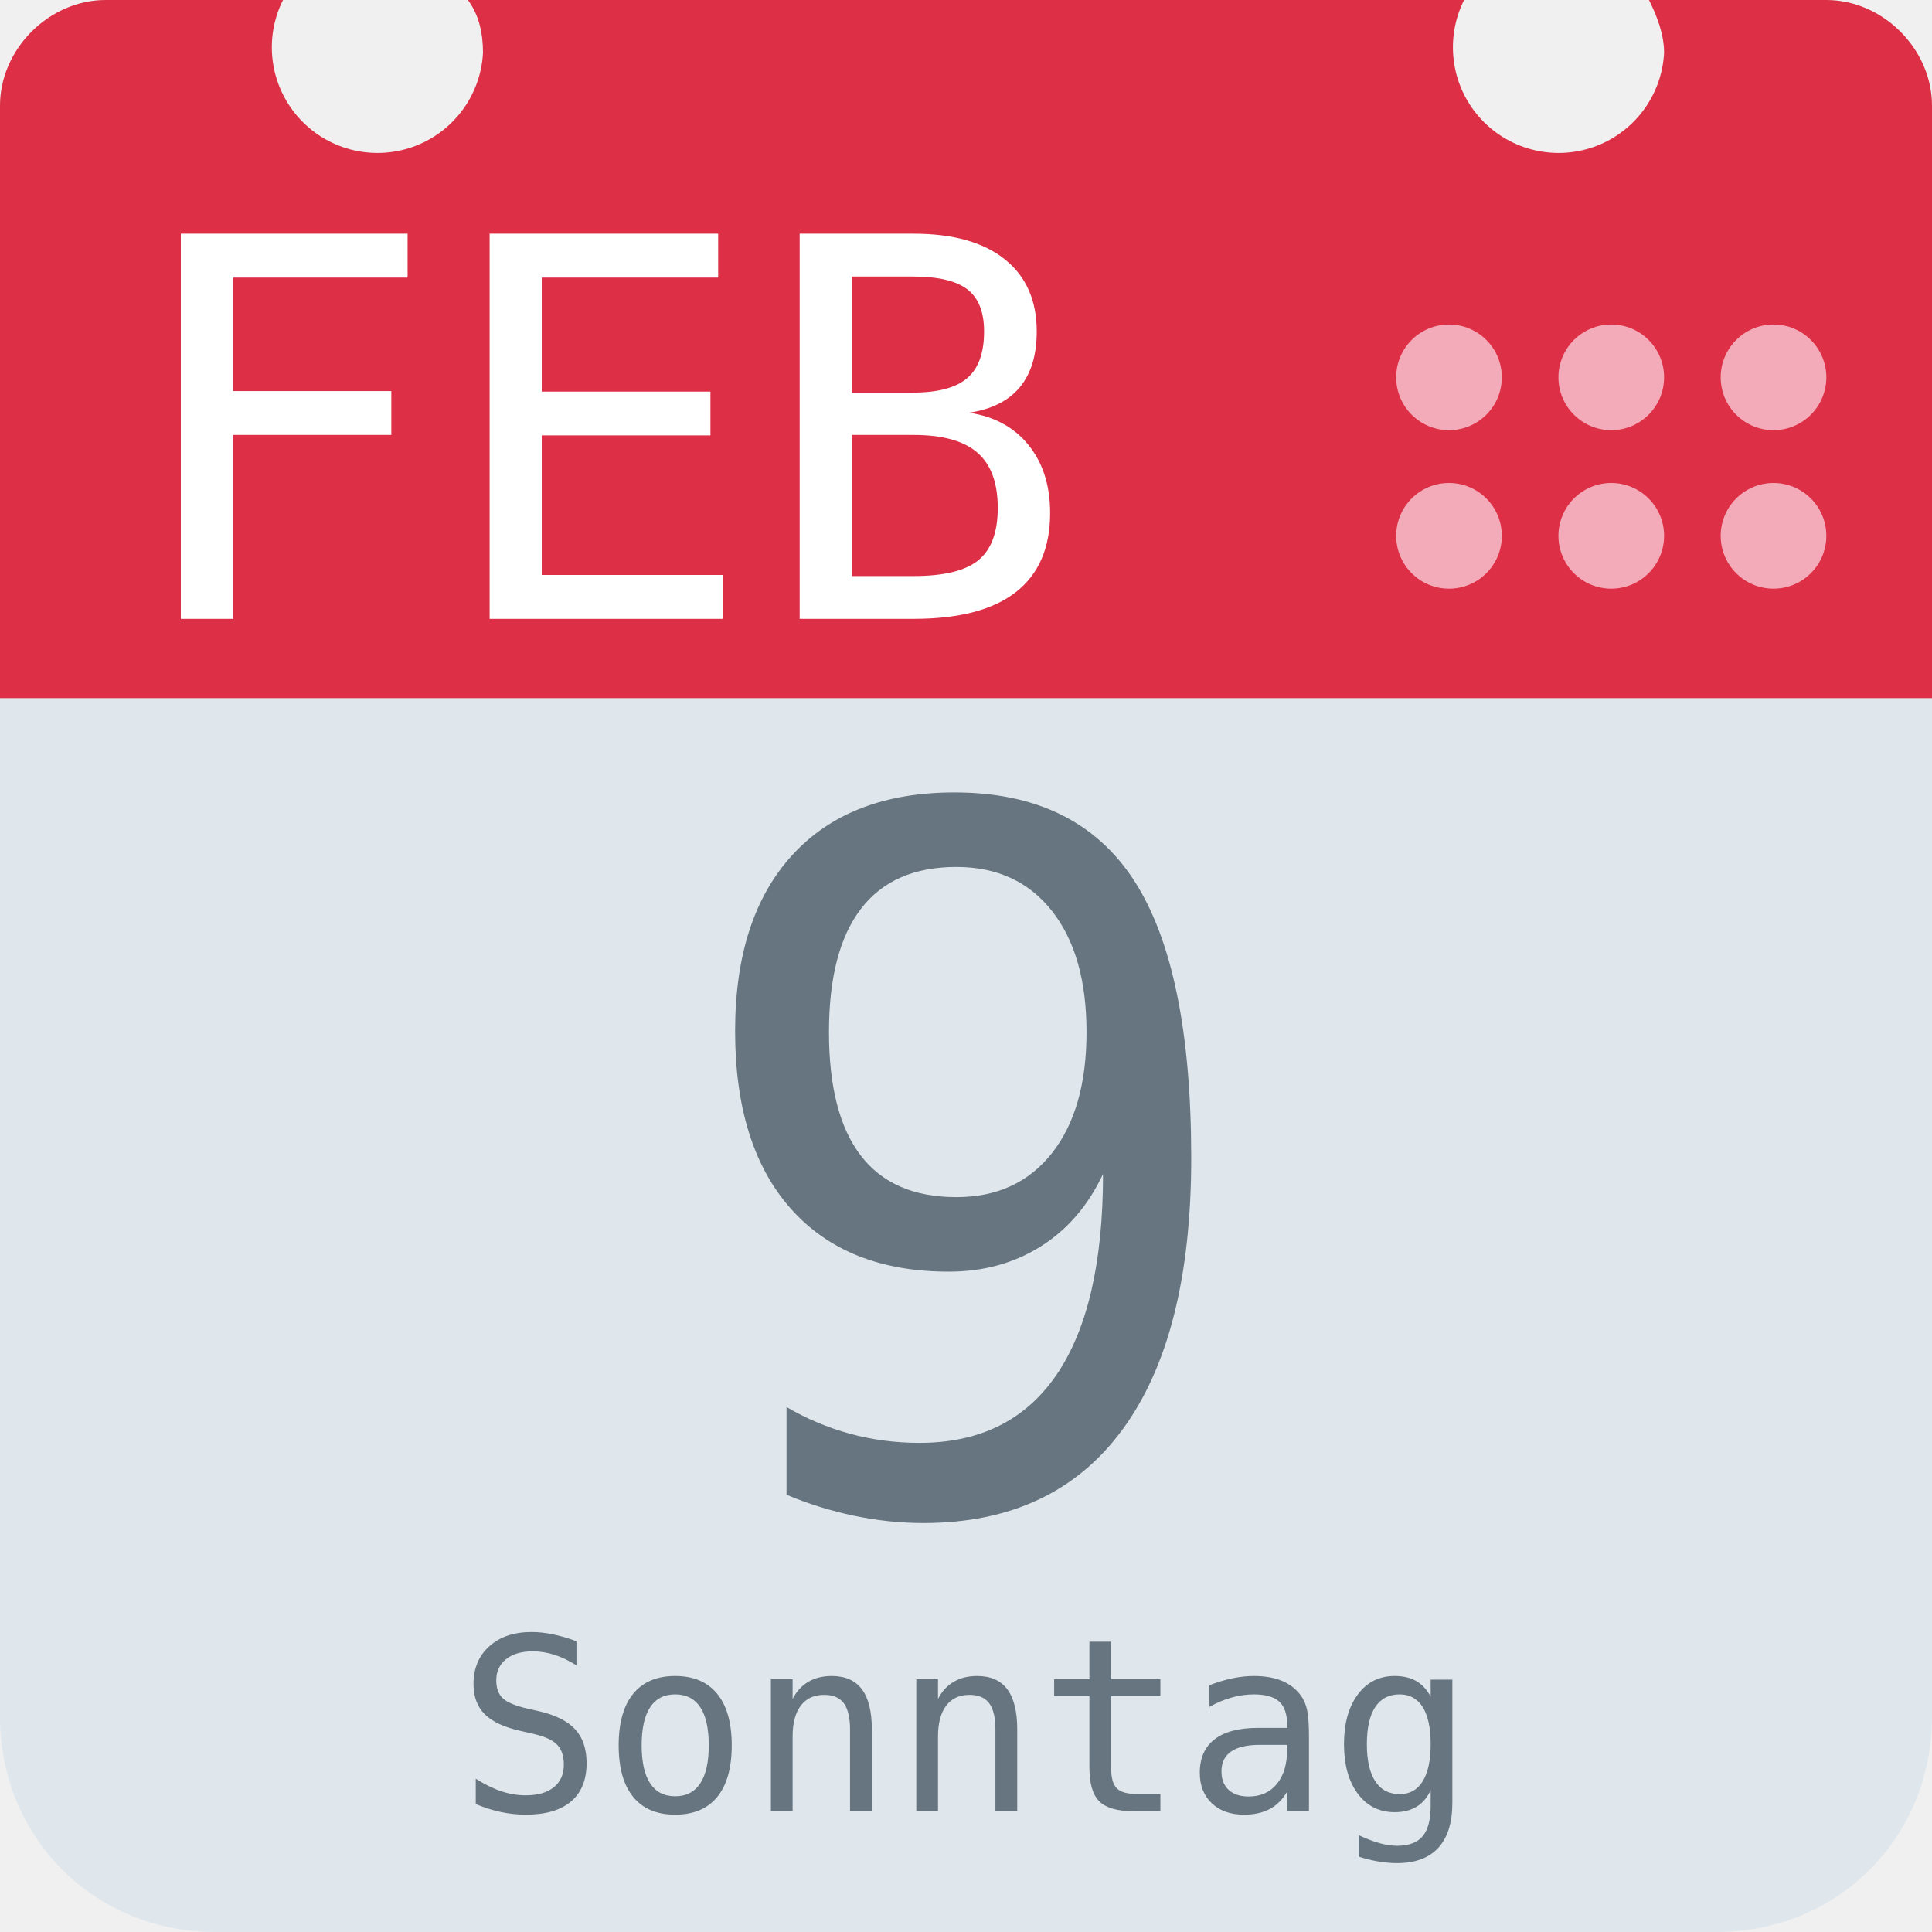
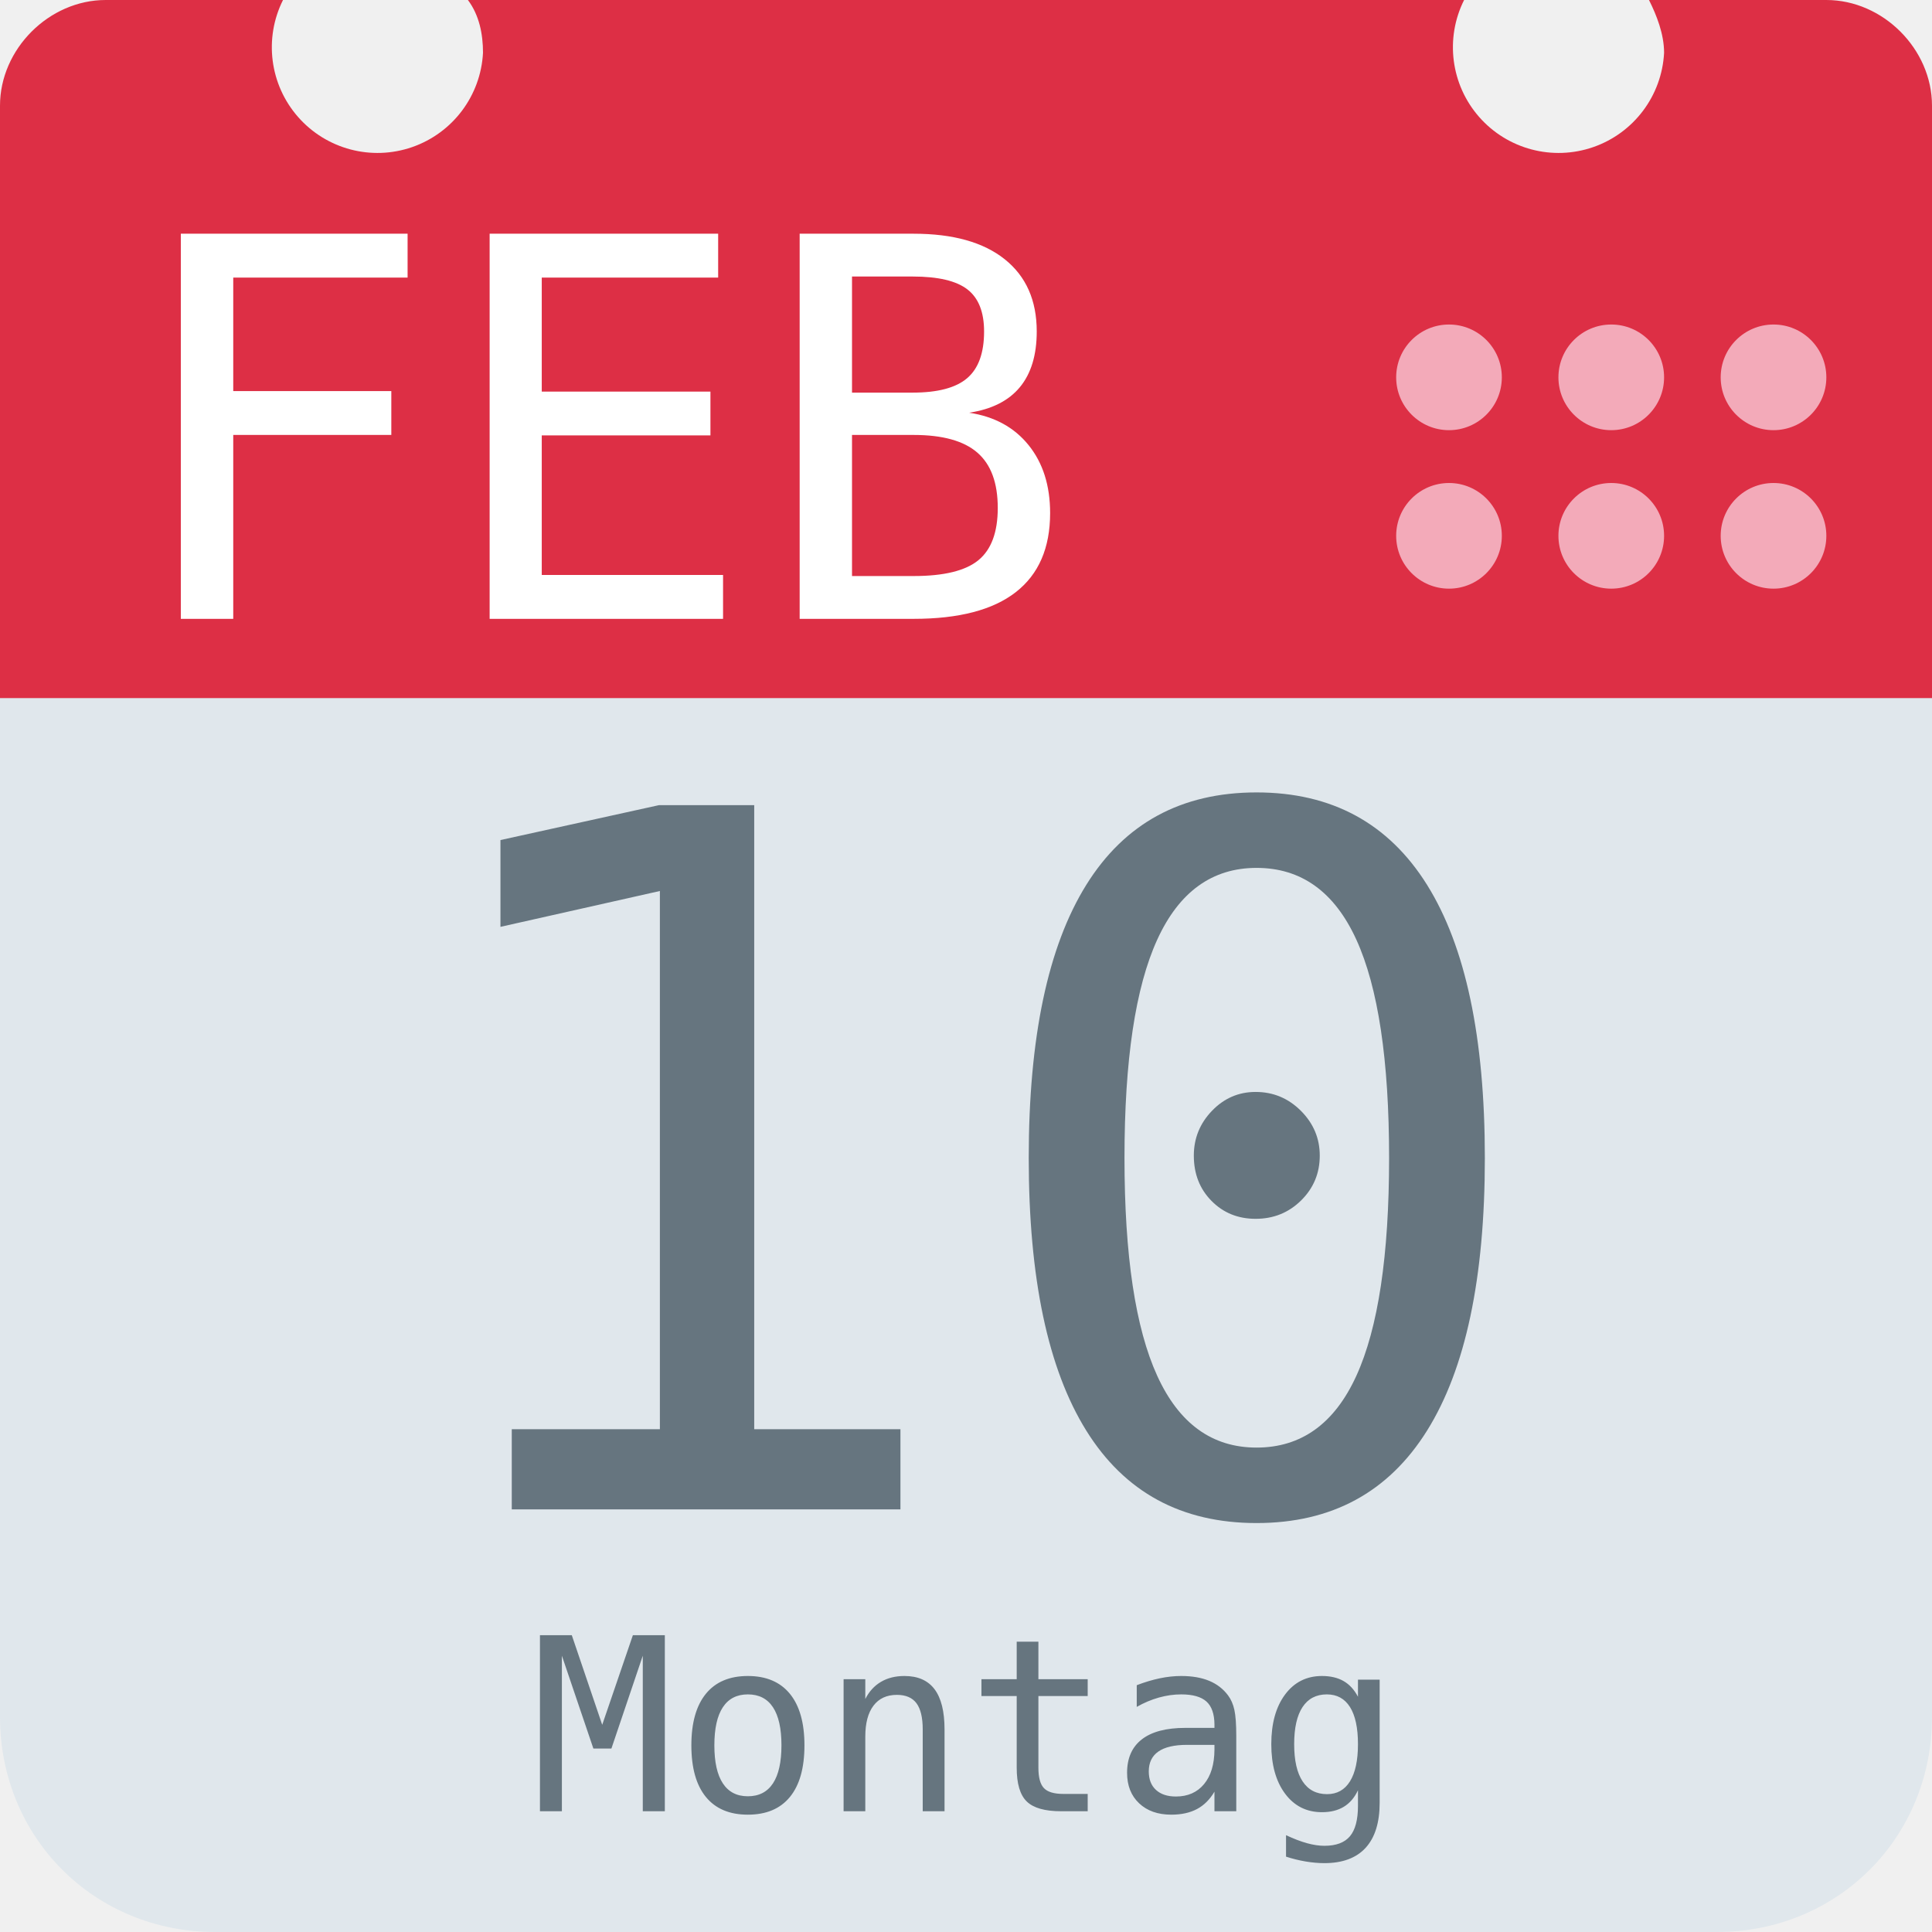
<svg xmlns="http://www.w3.org/2000/svg" aria-label="Calendar" role="img" viewBox="0 0 512 512">
  <path d="M512 455c0 32-25 57-57 57H57c-32 0-57-25-57-57V128c0-31 25-57 57-57h398c32 0 57 26 57 57z" fill="#e0e7ec" />
  <path d="M484 0h-47c2 4 4 9 4 14a28 28 0 1 1-53-14H124c3 4 4 9 4 14A28 28 0 1 1 75 0H28C13 0 0 13 0 28v157h512V28c0-15-13-28-28-28z" fill="#dd2f45" />
  <g fill="#f3aab9">
    <circle cx="470" cy="142" r="14" />
    <circle cx="470" cy="100" r="14" />
    <circle cx="427" cy="142" r="14" />
    <circle cx="427" cy="100" r="14" />
    <circle cx="384" cy="142" r="14" />
    <circle cx="384" cy="100" r="14" />
  </g>
  <text id="month" x="32" y="164" fill="#fff" font-family="monospace" font-size="140px" style="text-anchor: left">FEB</text>
-   <text id="day" x="256" y="400" fill="#66757f" font-family="monospace" font-size="256px" style="text-anchor: middle">9</text>
-   <text id="weekday" x="256" y="480" fill="#66757f" font-family="monospace" font-size="64px" style="text-anchor: middle">Sonntag</text>
+   <text id="day" x="256" y="400" fill="#66757f" font-family="monospace" font-size="256px" style="text-anchor: middle">10</text>
+   <text id="weekday" x="256" y="480" fill="#66757f" font-family="monospace" font-size="64px" style="text-anchor: middle">Montag</text>
</svg>
